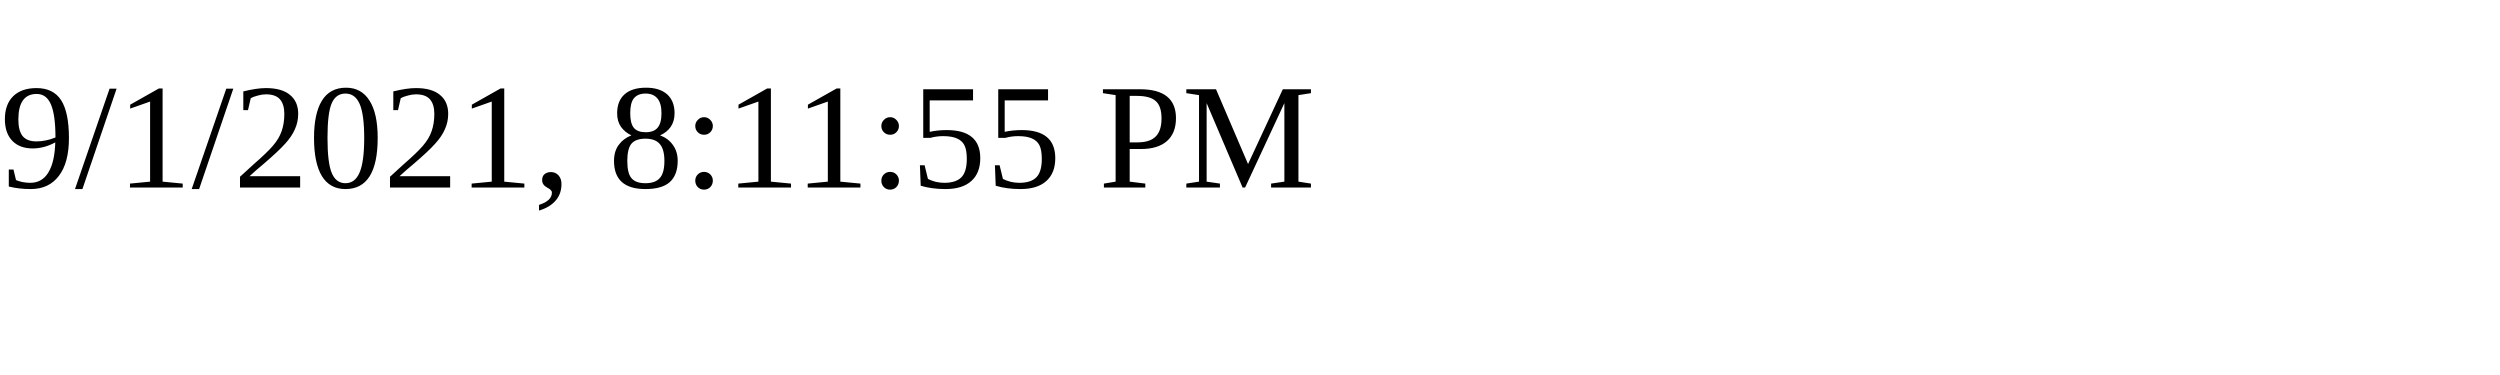
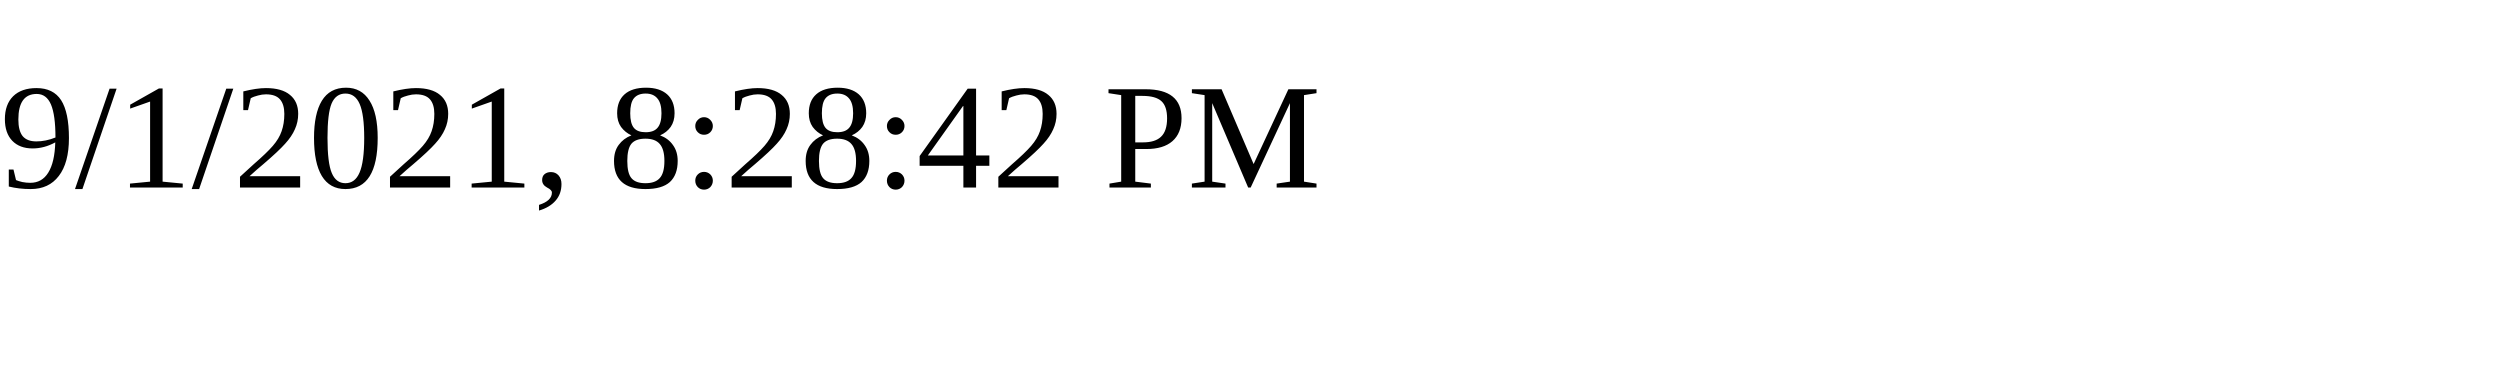
<svg xmlns="http://www.w3.org/2000/svg" height="30" width="200">
-   <text x="0" y="15">9/1/2021, 8:11:55 PM</text>
+   <text x="0" y="15">9/1/2021, 8:28:42 PM</text>
</svg>
